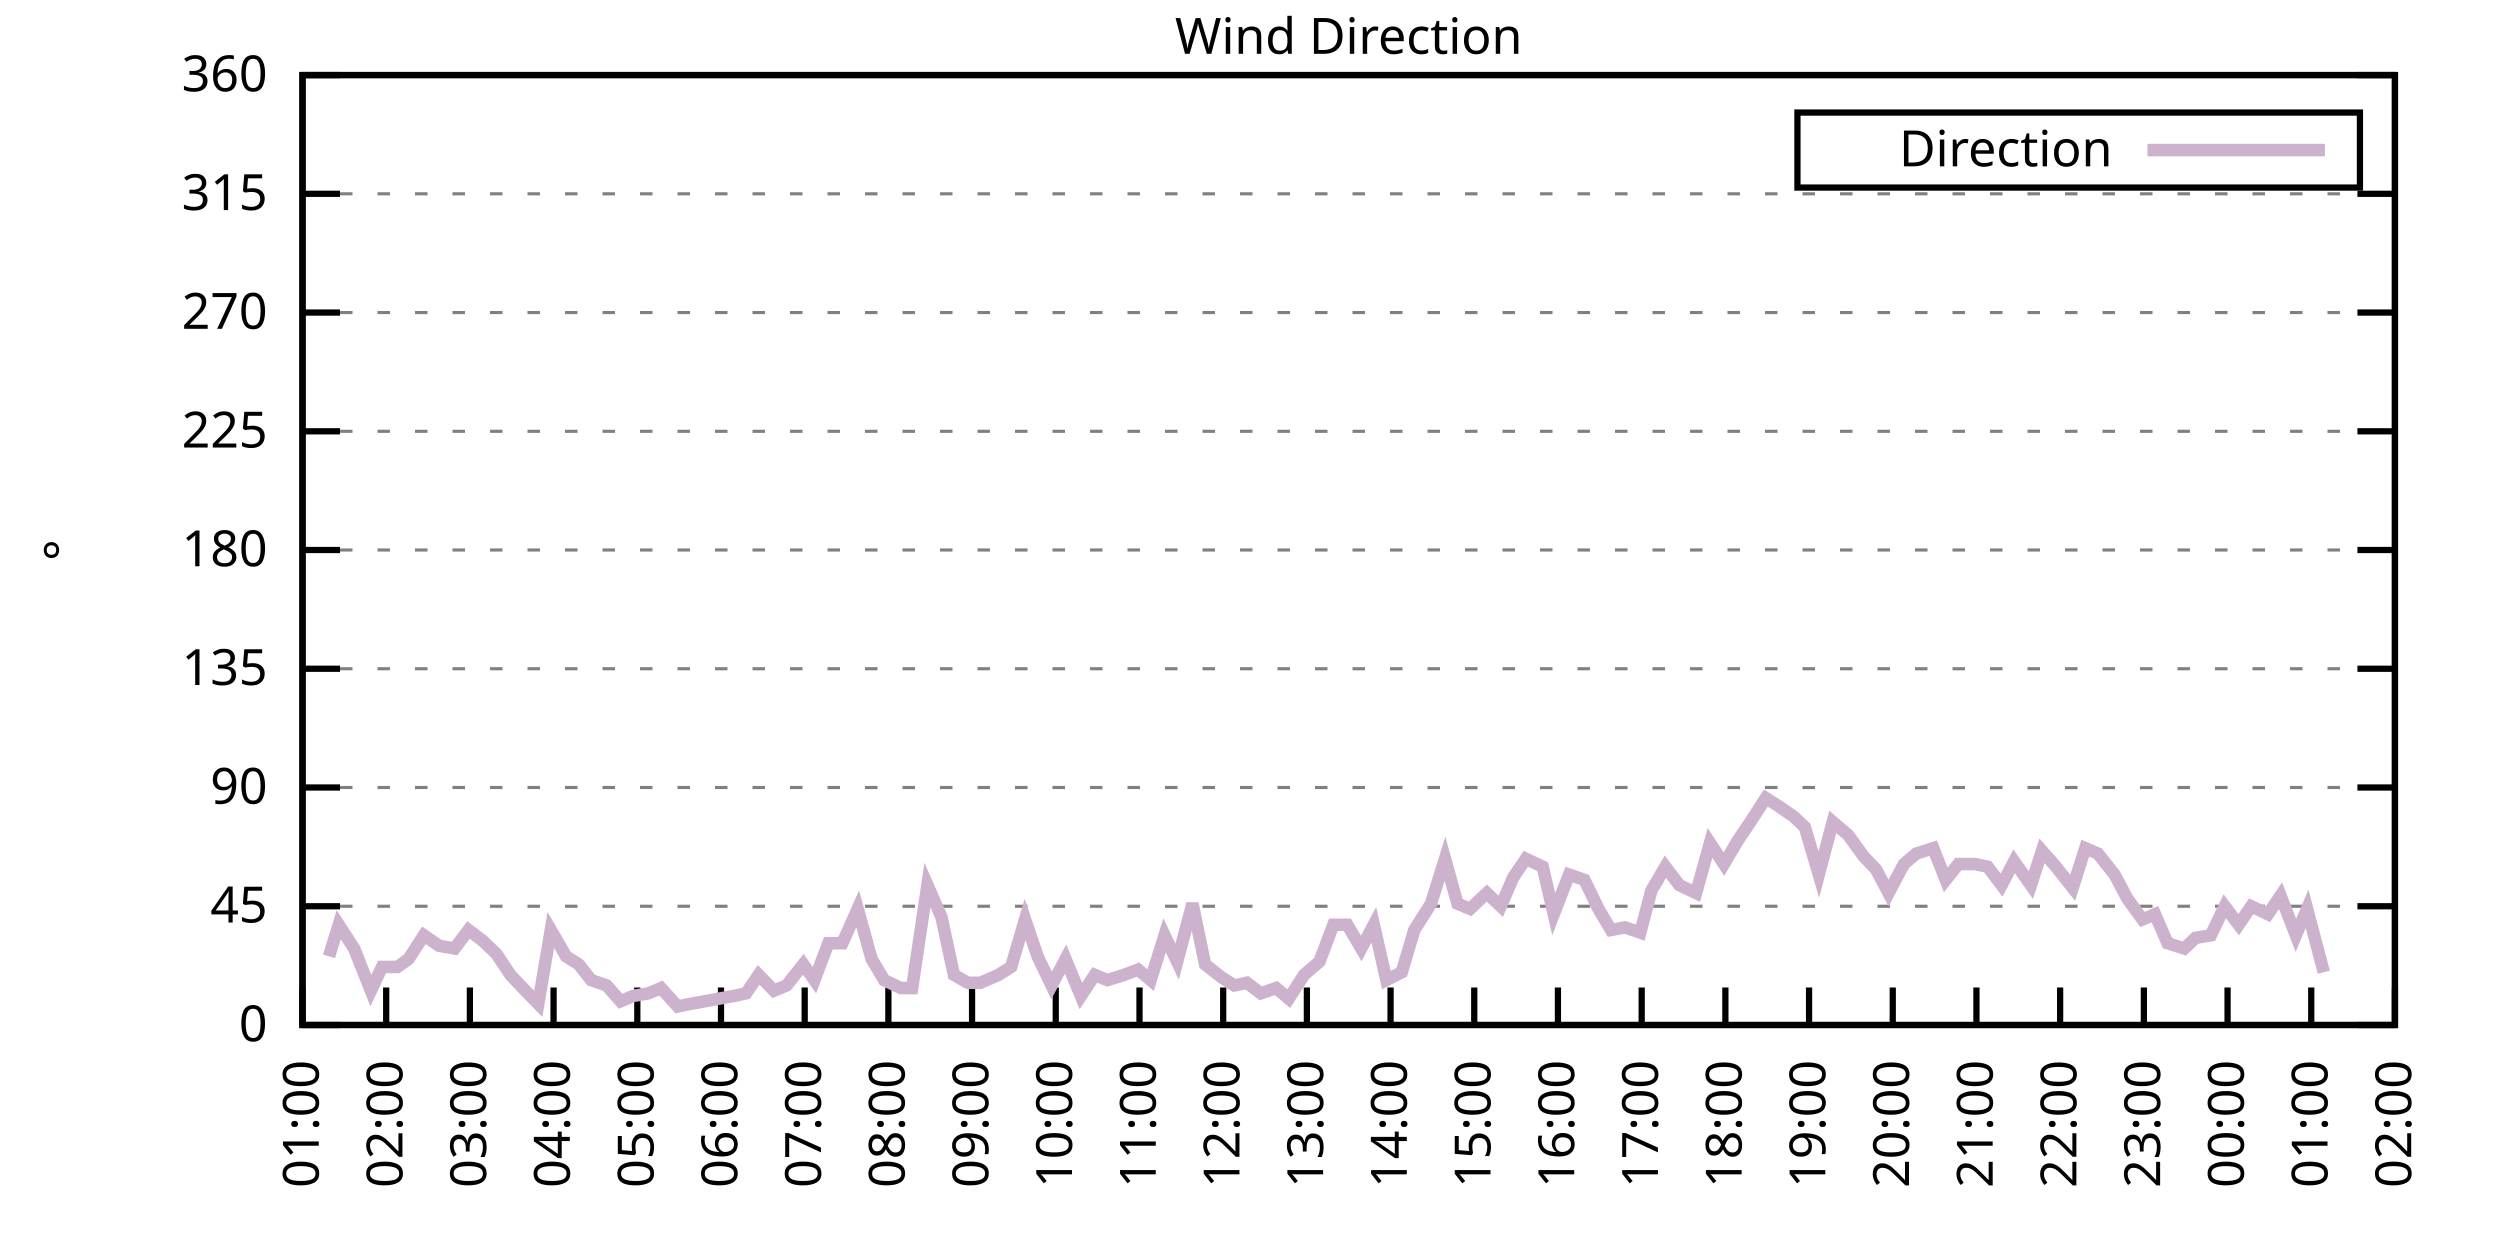
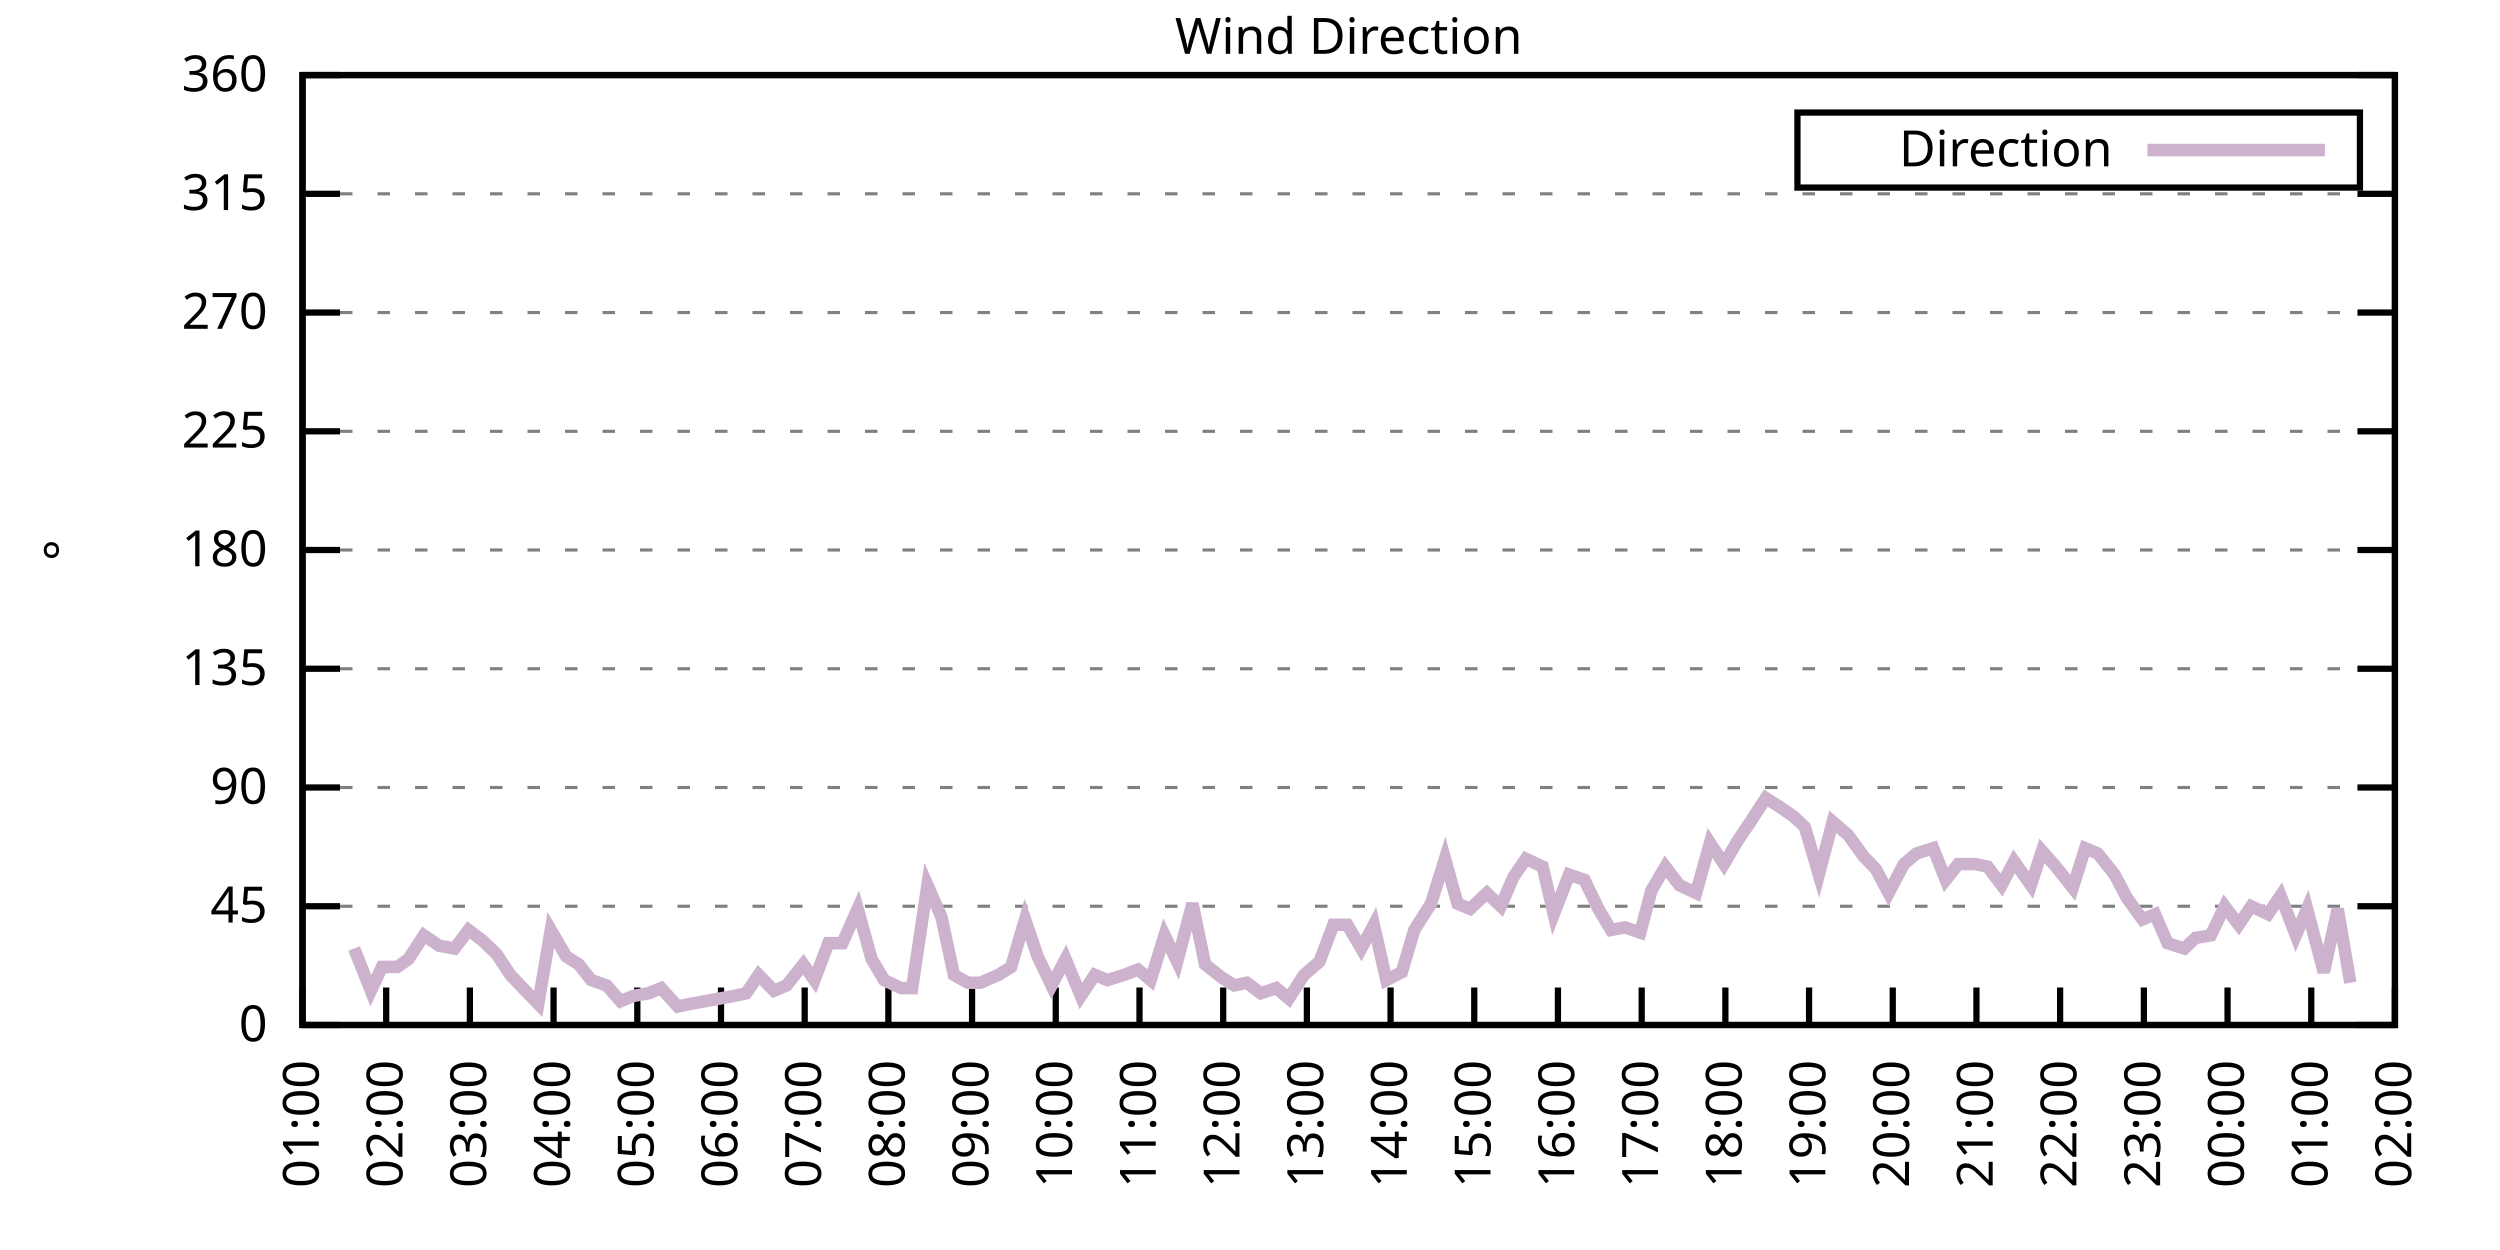
<svg xmlns="http://www.w3.org/2000/svg" xmlns:xlink="http://www.w3.org/1999/xlink" width="400" height="200" viewBox="0 0 400 200">
  <g id="gnuplot_canvas">
    <rect x="0" y="0" width="400" height="200" fill="none" />
    <defs>
      <circle id="gpDot" r="0.5" stroke-width="0.5" stroke="currentColor" />
      <path id="gpPt0" stroke-width="0.333" stroke="currentColor" d="M-1,0 h2 M0,-1 v2" />
      <path id="gpPt1" stroke-width="0.333" stroke="currentColor" d="M-1,-1 L1,1 M1,-1 L-1,1" />
      <path id="gpPt2" stroke-width="0.333" stroke="currentColor" d="M-1,0 L1,0 M0,-1 L0,1 M-1,-1 L1,1 M-1,1 L1,-1" />
      <rect id="gpPt3" stroke-width="0.333" stroke="currentColor" x="-1" y="-1" width="2" height="2" />
      <rect id="gpPt4" stroke-width="0.333" stroke="currentColor" fill="currentColor" x="-1" y="-1" width="2" height="2" />
      <circle id="gpPt5" stroke-width="0.333" stroke="currentColor" cx="0" cy="0" r="1" />
      <use xlink:href="#gpPt5" id="gpPt6" fill="currentColor" stroke="none" />
      <path id="gpPt7" stroke-width="0.333" stroke="currentColor" d="M0,-1.33 L-1.33,0.67 L1.33,0.67 z" />
      <use xlink:href="#gpPt7" id="gpPt8" fill="currentColor" stroke="none" />
      <use xlink:href="#gpPt7" id="gpPt9" stroke="currentColor" transform="rotate(180)" />
      <use xlink:href="#gpPt9" id="gpPt10" fill="currentColor" stroke="none" />
      <use xlink:href="#gpPt3" id="gpPt11" stroke="currentColor" transform="rotate(45)" />
      <use xlink:href="#gpPt11" id="gpPt12" fill="currentColor" stroke="none" />
      <path id="gpPt13" stroke-width="0.333" stroke="currentColor" d="M0,1.330 L1.265,0.411 L0.782,-1.067 L-0.782,-1.076 L-1.265,0.411 z" />
      <use xlink:href="#gpPt13" id="gpPt14" fill="currentColor" stroke="none" />
      <filter id="textbox" filterUnits="objectBoundingBox" x="0" y="0" height="1" width="1">
        <feFlood flood-color="white" flood-opacity="1" result="bgnd" />
        <feComposite in="SourceGraphic" in2="bgnd" operator="atop" />
      </filter>
      <filter id="greybox" filterUnits="objectBoundingBox" x="0" y="0" height="1" width="1">
        <feFlood flood-color="lightgrey" flood-opacity="1" result="grey" />
        <feComposite in="SourceGraphic" in2="grey" operator="atop" />
      </filter>
    </defs>
    <g fill="none" color="white" stroke="currentColor" stroke-width="1.00" stroke-linecap="butt" stroke-linejoin="miter">
</g>
    <g fill="none" color="black" stroke="currentColor" stroke-width="1.00" stroke-linecap="butt" stroke-linejoin="miter">
      <g stroke="none" shape-rendering="crispEdges">
        <polygon fill="rgb(255, 255, 255)" points="48.40,164.00 383.18,164.00 383.18,12.02 48.40,12.02 " />
      </g>
    </g>
    <g fill="none" color="black" stroke="currentColor" stroke-width="1.00" stroke-linecap="butt" stroke-linejoin="miter">
</g>
    <g fill="none" color="black" stroke="black" stroke-width="0.50" stroke-linecap="butt" stroke-linejoin="miter">
</g>
    <g fill="none" color="gray" stroke="currentColor" stroke-width="0.50" stroke-linecap="butt" stroke-linejoin="miter">
      <path stroke="gray" stroke-dasharray="2,4" class="gridline" d="M48.40,164.00 L383.19,164.00  " />
    </g>
    <g fill="none" color="gray" stroke="gray" stroke-width="1.00" stroke-linecap="butt" stroke-linejoin="miter">
</g>
    <g fill="none" color="black" stroke="currentColor" stroke-width="1.00" stroke-linecap="butt" stroke-linejoin="miter">
      <path stroke="black" d="M48.40,164.00 L54.40,164.00 M383.19,164.00 L377.19,164.00  " />
      <g transform="translate(42.80,166.60)" stroke="none" fill="black" font-family="Sans" font-size="8.00" text-anchor="end">
        <text>
          <tspan font-family="Sans"> 0</tspan>
        </text>
      </g>
    </g>
    <g fill="none" color="black" stroke="currentColor" stroke-width="1.00" stroke-linecap="butt" stroke-linejoin="miter">
</g>
    <g fill="none" color="black" stroke="black" stroke-width="0.50" stroke-linecap="butt" stroke-linejoin="miter">
</g>
    <g fill="none" color="gray" stroke="currentColor" stroke-width="0.50" stroke-linecap="butt" stroke-linejoin="miter">
      <path stroke="gray" stroke-dasharray="2,4" class="gridline" d="M48.40,145.00 L383.19,145.00  " />
    </g>
    <g fill="none" color="gray" stroke="gray" stroke-width="1.00" stroke-linecap="butt" stroke-linejoin="miter">
</g>
    <g fill="none" color="black" stroke="currentColor" stroke-width="1.00" stroke-linecap="butt" stroke-linejoin="miter">
      <path stroke="black" d="M48.40,145.00 L54.40,145.00 M383.19,145.00 L377.19,145.00  " />
      <g transform="translate(42.80,147.60)" stroke="none" fill="black" font-family="Sans" font-size="8.00" text-anchor="end">
        <text>
          <tspan font-family="Sans"> 45</tspan>
        </text>
      </g>
    </g>
    <g fill="none" color="black" stroke="currentColor" stroke-width="1.00" stroke-linecap="butt" stroke-linejoin="miter">
</g>
    <g fill="none" color="black" stroke="black" stroke-width="0.50" stroke-linecap="butt" stroke-linejoin="miter">
</g>
    <g fill="none" color="gray" stroke="currentColor" stroke-width="0.50" stroke-linecap="butt" stroke-linejoin="miter">
      <path stroke="gray" stroke-dasharray="2,4" class="gridline" d="M48.40,126.00 L383.19,126.00  " />
    </g>
    <g fill="none" color="gray" stroke="gray" stroke-width="1.00" stroke-linecap="butt" stroke-linejoin="miter">
</g>
    <g fill="none" color="black" stroke="currentColor" stroke-width="1.00" stroke-linecap="butt" stroke-linejoin="miter">
      <path stroke="black" d="M48.40,126.00 L54.40,126.00 M383.19,126.00 L377.19,126.00  " />
      <g transform="translate(42.80,128.60)" stroke="none" fill="black" font-family="Sans" font-size="8.00" text-anchor="end">
        <text>
          <tspan font-family="Sans"> 90</tspan>
        </text>
      </g>
    </g>
    <g fill="none" color="black" stroke="currentColor" stroke-width="1.00" stroke-linecap="butt" stroke-linejoin="miter">
</g>
    <g fill="none" color="black" stroke="black" stroke-width="0.50" stroke-linecap="butt" stroke-linejoin="miter">
</g>
    <g fill="none" color="gray" stroke="currentColor" stroke-width="0.50" stroke-linecap="butt" stroke-linejoin="miter">
      <path stroke="gray" stroke-dasharray="2,4" class="gridline" d="M48.40,107.00 L383.19,107.00  " />
    </g>
    <g fill="none" color="gray" stroke="gray" stroke-width="1.00" stroke-linecap="butt" stroke-linejoin="miter">
</g>
    <g fill="none" color="black" stroke="currentColor" stroke-width="1.00" stroke-linecap="butt" stroke-linejoin="miter">
      <path stroke="black" d="M48.40,107.00 L54.40,107.00 M383.19,107.00 L377.19,107.00  " />
      <g transform="translate(42.80,109.60)" stroke="none" fill="black" font-family="Sans" font-size="8.00" text-anchor="end">
        <text>
          <tspan font-family="Sans"> 135</tspan>
        </text>
      </g>
    </g>
    <g fill="none" color="black" stroke="currentColor" stroke-width="1.00" stroke-linecap="butt" stroke-linejoin="miter">
</g>
    <g fill="none" color="black" stroke="black" stroke-width="0.50" stroke-linecap="butt" stroke-linejoin="miter">
</g>
    <g fill="none" color="gray" stroke="currentColor" stroke-width="0.50" stroke-linecap="butt" stroke-linejoin="miter">
      <path stroke="gray" stroke-dasharray="2,4" class="gridline" d="M48.40,88.00 L383.19,88.00  " />
    </g>
    <g fill="none" color="gray" stroke="gray" stroke-width="1.00" stroke-linecap="butt" stroke-linejoin="miter">
</g>
    <g fill="none" color="black" stroke="currentColor" stroke-width="1.00" stroke-linecap="butt" stroke-linejoin="miter">
      <path stroke="black" d="M48.40,88.00 L54.40,88.00 M383.19,88.00 L377.19,88.00  " />
      <g transform="translate(42.80,90.60)" stroke="none" fill="black" font-family="Sans" font-size="8.00" text-anchor="end">
        <text>
          <tspan font-family="Sans"> 180</tspan>
        </text>
      </g>
    </g>
    <g fill="none" color="black" stroke="currentColor" stroke-width="1.00" stroke-linecap="butt" stroke-linejoin="miter">
</g>
    <g fill="none" color="black" stroke="black" stroke-width="0.50" stroke-linecap="butt" stroke-linejoin="miter">
</g>
    <g fill="none" color="gray" stroke="currentColor" stroke-width="0.50" stroke-linecap="butt" stroke-linejoin="miter">
      <path stroke="gray" stroke-dasharray="2,4" class="gridline" d="M48.40,69.01 L383.19,69.01  " />
    </g>
    <g fill="none" color="gray" stroke="gray" stroke-width="1.00" stroke-linecap="butt" stroke-linejoin="miter">
</g>
    <g fill="none" color="black" stroke="currentColor" stroke-width="1.00" stroke-linecap="butt" stroke-linejoin="miter">
      <path stroke="black" d="M48.40,69.01 L54.40,69.01 M383.19,69.01 L377.19,69.01  " />
      <g transform="translate(42.80,71.61)" stroke="none" fill="black" font-family="Sans" font-size="8.00" text-anchor="end">
        <text>
          <tspan font-family="Sans"> 225</tspan>
        </text>
      </g>
    </g>
    <g fill="none" color="black" stroke="currentColor" stroke-width="1.00" stroke-linecap="butt" stroke-linejoin="miter">
</g>
    <g fill="none" color="black" stroke="black" stroke-width="0.50" stroke-linecap="butt" stroke-linejoin="miter">
</g>
    <g fill="none" color="gray" stroke="currentColor" stroke-width="0.50" stroke-linecap="butt" stroke-linejoin="miter">
      <path stroke="gray" stroke-dasharray="2,4" class="gridline" d="M48.40,50.01 L383.19,50.01  " />
    </g>
    <g fill="none" color="gray" stroke="gray" stroke-width="1.00" stroke-linecap="butt" stroke-linejoin="miter">
</g>
    <g fill="none" color="black" stroke="currentColor" stroke-width="1.00" stroke-linecap="butt" stroke-linejoin="miter">
      <path stroke="black" d="M48.40,50.01 L54.40,50.01 M383.19,50.01 L377.19,50.01  " />
      <g transform="translate(42.80,52.61)" stroke="none" fill="black" font-family="Sans" font-size="8.00" text-anchor="end">
        <text>
          <tspan font-family="Sans"> 270</tspan>
        </text>
      </g>
    </g>
    <g fill="none" color="black" stroke="currentColor" stroke-width="1.00" stroke-linecap="butt" stroke-linejoin="miter">
</g>
    <g fill="none" color="black" stroke="black" stroke-width="0.50" stroke-linecap="butt" stroke-linejoin="miter">
</g>
    <g fill="none" color="gray" stroke="currentColor" stroke-width="0.50" stroke-linecap="butt" stroke-linejoin="miter">
      <path stroke="gray" stroke-dasharray="2,4" class="gridline" d="M48.40,31.01 L383.19,31.01  " />
    </g>
    <g fill="none" color="gray" stroke="gray" stroke-width="1.00" stroke-linecap="butt" stroke-linejoin="miter">
</g>
    <g fill="none" color="black" stroke="currentColor" stroke-width="1.00" stroke-linecap="butt" stroke-linejoin="miter">
      <path stroke="black" d="M48.40,31.01 L54.40,31.01 M383.19,31.01 L377.19,31.01  " />
      <g transform="translate(42.80,33.61)" stroke="none" fill="black" font-family="Sans" font-size="8.00" text-anchor="end">
        <text>
          <tspan font-family="Sans"> 315</tspan>
        </text>
      </g>
    </g>
    <g fill="none" color="black" stroke="currentColor" stroke-width="1.00" stroke-linecap="butt" stroke-linejoin="miter">
</g>
    <g fill="none" color="black" stroke="black" stroke-width="0.50" stroke-linecap="butt" stroke-linejoin="miter">
</g>
    <g fill="none" color="gray" stroke="currentColor" stroke-width="0.50" stroke-linecap="butt" stroke-linejoin="miter">
      <path stroke="gray" stroke-dasharray="2,4" class="gridline" d="M48.40,12.01 L383.19,12.01  " />
    </g>
    <g fill="none" color="gray" stroke="gray" stroke-width="1.00" stroke-linecap="butt" stroke-linejoin="miter">
</g>
    <g fill="none" color="black" stroke="currentColor" stroke-width="1.00" stroke-linecap="butt" stroke-linejoin="miter">
      <path stroke="black" d="M48.40,12.01 L54.40,12.01 M383.19,12.01 L377.19,12.01  " />
      <g transform="translate(42.80,14.61)" stroke="none" fill="black" font-family="Sans" font-size="8.00" text-anchor="end">
        <text>
          <tspan font-family="Sans"> 360</tspan>
        </text>
      </g>
    </g>
    <g fill="none" color="black" stroke="currentColor" stroke-width="1.00" stroke-linecap="butt" stroke-linejoin="miter">
      <path stroke="black" d="M48.40,164.00 L48.40,158.00  " />
      <g transform="translate(51.00,169.60) rotate(270.00)" stroke="none" fill="black" font-family="Sans" font-size="8.00" text-anchor="end">
        <text>
          <tspan font-family="Sans">01:00</tspan>
        </text>
      </g>
    </g>
    <g fill="none" color="black" stroke="currentColor" stroke-width="1.00" stroke-linecap="butt" stroke-linejoin="miter">
      <path stroke="black" d="M61.79,164.00 L61.79,158.00  " />
      <g transform="translate(64.39,169.60) rotate(270.00)" stroke="none" fill="black" font-family="Sans" font-size="8.00" text-anchor="end">
        <text>
          <tspan font-family="Sans">02:00</tspan>
        </text>
      </g>
    </g>
    <g fill="none" color="black" stroke="currentColor" stroke-width="1.00" stroke-linecap="butt" stroke-linejoin="miter">
      <path stroke="black" d="M75.18,164.00 L75.18,158.00  " />
      <g transform="translate(77.78,169.60) rotate(270.00)" stroke="none" fill="black" font-family="Sans" font-size="8.00" text-anchor="end">
        <text>
          <tspan font-family="Sans">03:00</tspan>
        </text>
      </g>
    </g>
    <g fill="none" color="black" stroke="currentColor" stroke-width="1.00" stroke-linecap="butt" stroke-linejoin="miter">
      <path stroke="black" d="M88.57,164.00 L88.57,158.00  " />
      <g transform="translate(91.17,169.60) rotate(270.00)" stroke="none" fill="black" font-family="Sans" font-size="8.00" text-anchor="end">
        <text>
          <tspan font-family="Sans">04:00</tspan>
        </text>
      </g>
    </g>
    <g fill="none" color="black" stroke="currentColor" stroke-width="1.00" stroke-linecap="butt" stroke-linejoin="miter">
      <path stroke="black" d="M101.97,164.00 L101.97,158.00  " />
      <g transform="translate(104.57,169.60) rotate(270.00)" stroke="none" fill="black" font-family="Sans" font-size="8.00" text-anchor="end">
        <text>
          <tspan font-family="Sans">05:00</tspan>
        </text>
      </g>
    </g>
    <g fill="none" color="black" stroke="currentColor" stroke-width="1.00" stroke-linecap="butt" stroke-linejoin="miter">
      <path stroke="black" d="M115.36,164.00 L115.36,158.00  " />
      <g transform="translate(117.96,169.60) rotate(270.00)" stroke="none" fill="black" font-family="Sans" font-size="8.00" text-anchor="end">
        <text>
          <tspan font-family="Sans">06:00</tspan>
        </text>
      </g>
    </g>
    <g fill="none" color="black" stroke="currentColor" stroke-width="1.00" stroke-linecap="butt" stroke-linejoin="miter">
      <path stroke="black" d="M128.75,164.00 L128.75,158.00  " />
      <g transform="translate(131.35,169.60) rotate(270.00)" stroke="none" fill="black" font-family="Sans" font-size="8.00" text-anchor="end">
        <text>
          <tspan font-family="Sans">07:00</tspan>
        </text>
      </g>
    </g>
    <g fill="none" color="black" stroke="currentColor" stroke-width="1.00" stroke-linecap="butt" stroke-linejoin="miter">
      <path stroke="black" d="M142.14,164.00 L142.14,158.00  " />
      <g transform="translate(144.74,169.60) rotate(270.00)" stroke="none" fill="black" font-family="Sans" font-size="8.00" text-anchor="end">
        <text>
          <tspan font-family="Sans">08:00</tspan>
        </text>
      </g>
    </g>
    <g fill="none" color="black" stroke="currentColor" stroke-width="1.00" stroke-linecap="butt" stroke-linejoin="miter">
      <path stroke="black" d="M155.53,164.00 L155.53,158.00  " />
      <g transform="translate(158.13,169.60) rotate(270.00)" stroke="none" fill="black" font-family="Sans" font-size="8.00" text-anchor="end">
        <text>
          <tspan font-family="Sans">09:00</tspan>
        </text>
      </g>
    </g>
    <g fill="none" color="black" stroke="currentColor" stroke-width="1.00" stroke-linecap="butt" stroke-linejoin="miter">
      <path stroke="black" d="M168.92,164.00 L168.92,158.00  " />
      <g transform="translate(171.52,169.60) rotate(270.00)" stroke="none" fill="black" font-family="Sans" font-size="8.00" text-anchor="end">
        <text>
          <tspan font-family="Sans">10:00</tspan>
        </text>
      </g>
    </g>
    <g fill="none" color="black" stroke="currentColor" stroke-width="1.00" stroke-linecap="butt" stroke-linejoin="miter">
      <path stroke="black" d="M182.32,164.00 L182.32,158.00  " />
      <g transform="translate(184.92,169.60) rotate(270.00)" stroke="none" fill="black" font-family="Sans" font-size="8.00" text-anchor="end">
        <text>
          <tspan font-family="Sans">11:00</tspan>
        </text>
      </g>
    </g>
    <g fill="none" color="black" stroke="currentColor" stroke-width="1.00" stroke-linecap="butt" stroke-linejoin="miter">
      <path stroke="black" d="M195.71,164.00 L195.71,158.00  " />
      <g transform="translate(198.31,169.60) rotate(270.00)" stroke="none" fill="black" font-family="Sans" font-size="8.00" text-anchor="end">
        <text>
          <tspan font-family="Sans">12:00</tspan>
        </text>
      </g>
    </g>
    <g fill="none" color="black" stroke="currentColor" stroke-width="1.00" stroke-linecap="butt" stroke-linejoin="miter">
      <path stroke="black" d="M209.10,164.00 L209.10,158.00  " />
      <g transform="translate(211.70,169.60) rotate(270.00)" stroke="none" fill="black" font-family="Sans" font-size="8.00" text-anchor="end">
        <text>
          <tspan font-family="Sans">13:00</tspan>
        </text>
      </g>
    </g>
    <g fill="none" color="black" stroke="currentColor" stroke-width="1.00" stroke-linecap="butt" stroke-linejoin="miter">
      <path stroke="black" d="M222.49,164.00 L222.49,158.00  " />
      <g transform="translate(225.09,169.60) rotate(270.00)" stroke="none" fill="black" font-family="Sans" font-size="8.00" text-anchor="end">
        <text>
          <tspan font-family="Sans">14:00</tspan>
        </text>
      </g>
    </g>
    <g fill="none" color="black" stroke="currentColor" stroke-width="1.00" stroke-linecap="butt" stroke-linejoin="miter">
      <path stroke="black" d="M235.88,164.00 L235.88,158.00  " />
      <g transform="translate(238.48,169.60) rotate(270.00)" stroke="none" fill="black" font-family="Sans" font-size="8.00" text-anchor="end">
        <text>
          <tspan font-family="Sans">15:00</tspan>
        </text>
      </g>
    </g>
    <g fill="none" color="black" stroke="currentColor" stroke-width="1.00" stroke-linecap="butt" stroke-linejoin="miter">
      <path stroke="black" d="M249.27,164.00 L249.27,158.00  " />
      <g transform="translate(251.87,169.60) rotate(270.00)" stroke="none" fill="black" font-family="Sans" font-size="8.00" text-anchor="end">
        <text>
          <tspan font-family="Sans">16:00</tspan>
        </text>
      </g>
    </g>
    <g fill="none" color="black" stroke="currentColor" stroke-width="1.00" stroke-linecap="butt" stroke-linejoin="miter">
      <path stroke="black" d="M262.67,164.00 L262.67,158.00  " />
      <g transform="translate(265.27,169.60) rotate(270.00)" stroke="none" fill="black" font-family="Sans" font-size="8.00" text-anchor="end">
        <text>
          <tspan font-family="Sans">17:00</tspan>
        </text>
      </g>
    </g>
    <g fill="none" color="black" stroke="currentColor" stroke-width="1.00" stroke-linecap="butt" stroke-linejoin="miter">
      <path stroke="black" d="M276.06,164.00 L276.06,158.00  " />
      <g transform="translate(278.66,169.60) rotate(270.00)" stroke="none" fill="black" font-family="Sans" font-size="8.00" text-anchor="end">
        <text>
          <tspan font-family="Sans">18:00</tspan>
        </text>
      </g>
    </g>
    <g fill="none" color="black" stroke="currentColor" stroke-width="1.00" stroke-linecap="butt" stroke-linejoin="miter">
      <path stroke="black" d="M289.45,164.00 L289.45,158.00  " />
      <g transform="translate(292.05,169.60) rotate(270.00)" stroke="none" fill="black" font-family="Sans" font-size="8.00" text-anchor="end">
        <text>
          <tspan font-family="Sans">19:00</tspan>
        </text>
      </g>
    </g>
    <g fill="none" color="black" stroke="currentColor" stroke-width="1.00" stroke-linecap="butt" stroke-linejoin="miter">
      <path stroke="black" d="M302.84,164.00 L302.84,158.00  " />
      <g transform="translate(305.44,169.60) rotate(270.00)" stroke="none" fill="black" font-family="Sans" font-size="8.00" text-anchor="end">
        <text>
          <tspan font-family="Sans">20:00</tspan>
        </text>
      </g>
    </g>
    <g fill="none" color="black" stroke="currentColor" stroke-width="1.00" stroke-linecap="butt" stroke-linejoin="miter">
      <path stroke="black" d="M316.23,164.00 L316.23,158.00  " />
      <g transform="translate(318.83,169.60) rotate(270.00)" stroke="none" fill="black" font-family="Sans" font-size="8.00" text-anchor="end">
        <text>
          <tspan font-family="Sans">21:00</tspan>
        </text>
      </g>
    </g>
    <g fill="none" color="black" stroke="currentColor" stroke-width="1.00" stroke-linecap="butt" stroke-linejoin="miter">
      <path stroke="black" d="M329.62,164.00 L329.62,158.00  " />
      <g transform="translate(332.22,169.60) rotate(270.00)" stroke="none" fill="black" font-family="Sans" font-size="8.00" text-anchor="end">
        <text>
          <tspan font-family="Sans">22:00</tspan>
        </text>
      </g>
    </g>
    <g fill="none" color="black" stroke="currentColor" stroke-width="1.00" stroke-linecap="butt" stroke-linejoin="miter">
      <path stroke="black" d="M343.02,164.00 L343.02,158.00  " />
      <g transform="translate(345.62,169.60) rotate(270.00)" stroke="none" fill="black" font-family="Sans" font-size="8.00" text-anchor="end">
        <text>
          <tspan font-family="Sans">23:00</tspan>
        </text>
      </g>
    </g>
    <g fill="none" color="black" stroke="currentColor" stroke-width="1.00" stroke-linecap="butt" stroke-linejoin="miter">
      <path stroke="black" d="M356.41,164.00 L356.41,158.00  " />
      <g transform="translate(359.01,169.60) rotate(270.00)" stroke="none" fill="black" font-family="Sans" font-size="8.00" text-anchor="end">
        <text>
          <tspan font-family="Sans">00:00</tspan>
        </text>
      </g>
    </g>
    <g fill="none" color="black" stroke="currentColor" stroke-width="1.00" stroke-linecap="butt" stroke-linejoin="miter">
      <path stroke="black" d="M369.80,164.00 L369.80,158.00  " />
      <g transform="translate(372.40,169.60) rotate(270.00)" stroke="none" fill="black" font-family="Sans" font-size="8.00" text-anchor="end">
        <text>
          <tspan font-family="Sans">01:00</tspan>
        </text>
      </g>
    </g>
    <g fill="none" color="black" stroke="currentColor" stroke-width="1.00" stroke-linecap="butt" stroke-linejoin="miter">
      <path stroke="black" d="M383.19,164.00 L383.19,158.00  " />
      <g transform="translate(385.79,169.60) rotate(270.00)" stroke="none" fill="black" font-family="Sans" font-size="8.00" text-anchor="end">
        <text>
          <tspan font-family="Sans">02:00</tspan>
        </text>
      </g>
    </g>
    <g fill="none" color="black" stroke="currentColor" stroke-width="1.00" stroke-linecap="butt" stroke-linejoin="miter">
</g>
    <g fill="none" color="black" stroke="currentColor" stroke-width="1.00" stroke-linecap="butt" stroke-linejoin="miter">
      <path stroke="black" d="M48.40,12.01 L48.40,164.00 L383.19,164.00 L383.19,12.01 L48.40,12.01 Z  " />
    </g>
    <g fill="none" color="black" stroke="currentColor" stroke-width="1.00" stroke-linecap="butt" stroke-linejoin="miter">
</g>
    <g fill="none" color="black" stroke="currentColor" stroke-width="1.00" stroke-linecap="butt" stroke-linejoin="miter">
      <path stroke="black" d="M287.59,30.01 L287.59,18.01 L377.59,18.01 L377.59,30.01 L287.59,30.01 Z  " />
    </g>
    <g id="Wind_direction_plot_1">
      <g fill="none" color="white" stroke="black" stroke-width="2.00" stroke-linecap="butt" stroke-linejoin="miter">
</g>
      <g fill="none" color="black" stroke="currentColor" stroke-width="2.00" stroke-linecap="butt" stroke-linejoin="miter">
        <g transform="translate(337.99,26.61)" stroke="none" fill="black" font-family="Sans" font-size="8.00" text-anchor="end">
          <text>
            <tspan font-family="Sans">Direction</tspan>
          </text>
        </g>
      </g>
      <g fill="none" color="black" stroke="currentColor" stroke-width="2.00" stroke-linecap="butt" stroke-linejoin="miter">
-         <path stroke="rgb(204, 178, 204)" d="M343.59,24.01 L371.99,24.01 M52.64,153.02 L54.20,147.96 L56.66,151.76 L59.34,158.51 L61.12,154.71 L63.58,154.71   L65.36,153.45 L67.82,149.65 L70.27,151.33 L72.73,151.76 L74.96,148.80 L77.19,150.49 L79.42,152.60 L81.66,155.98   L83.66,158.09 L86.12,160.62 L88.13,148.80 L90.58,153.02 L92.59,154.29 L94.60,156.82 L97.06,157.67 L99.29,160.20   L101.30,159.36 L103.75,158.93 L105.76,158.09 L108.44,161.04 L110.45,160.62 L117.37,159.36 L119.38,158.93 L121.38,155.98   L123.84,158.51 L125.85,157.67 L128.53,154.29 L130.31,156.82 L132.54,150.91 L134.78,150.91 L137.23,145.42 L139.46,153.45   L141.47,156.82 L144.15,158.09 L145.94,158.09 L148.39,141.62 L150.62,146.69 L152.63,155.98 L154.86,157.24 L156.87,157.24   L159.77,155.98 L161.78,154.71 L164.01,147.11 L166.02,153.02 L168.25,157.67 L170.49,153.45 L172.94,159.36 L175.17,155.98   L177.18,156.82 L179.86,155.98 L182.09,155.13 L184.10,156.82 L186.33,149.65 L188.34,153.87 L190.80,144.58 L192.81,154.29   L195.48,156.40 L197.49,157.67 L199.50,157.24 L201.73,158.93 L204.19,158.09 L206.20,159.78 L208.65,155.98 L211.11,153.87   L213.34,147.96 L215.57,147.96 L217.80,151.76 L219.81,147.96 L221.82,156.82 L224.28,155.56 L226.29,148.80 L228.96,144.58   L231.20,137.40 L233.20,144.58 L235.21,145.42 L237.89,142.89 L240.12,145.00 L242.13,140.36 L244.14,137.40 L246.82,138.67   L248.60,146.27 L251.06,139.93 L253.51,140.78 L255.75,145.42 L257.76,148.80 L259.99,148.38 L262.44,149.22 L264.23,142.47   L266.46,138.67 L268.69,141.62 L271.37,142.89 L273.60,134.87 L275.83,138.25 L278.07,134.45 L280.07,131.49 L282.53,127.69   L284.54,128.96 L286.99,130.65 L288.78,132.34 L291.01,139.93 L293.24,131.49 L295.70,133.60 L298.15,136.98 L300.16,139.09   L302.17,142.89 L304.63,138.25 L306.63,136.56 L309.31,135.71 L311.32,140.78 L313.33,138.25 L316.01,138.25 L318.02,138.67   L320.25,141.62 L322.26,137.82 L324.94,141.62 L326.72,136.14 L328.95,138.67 L331.63,142.05 L333.64,135.71 L335.65,136.56   L338.33,139.93 L340.34,143.73 L342.79,147.11 L344.80,146.27 L346.81,150.91 L349.49,151.76 L351.27,150.07 L353.73,149.65   L355.96,145.00 L358.19,147.96 L360.20,145.00 L362.88,146.27 L364.89,143.31 L367.34,149.65 L369.13,145.42 L371.81,155.56    " />
+         <path stroke="rgb(204, 178, 204)" d="M343.59,24.01 L371.99,24.01 M56.66,151.76 L59.34,158.51 L61.12,154.71 L63.58,154.71 L65.36,153.45 L67.82,149.65   L70.27,151.33 L72.73,151.76 L74.96,148.80 L77.19,150.49 L79.42,152.60 L81.66,155.98 L83.66,158.09 L86.12,160.62   L88.13,148.80 L90.58,153.02 L92.59,154.29 L94.60,156.82 L97.06,157.67 L99.29,160.20 L101.30,159.36 L103.75,158.93   L105.76,158.09 L108.44,161.04 L110.45,160.62 L117.37,159.36 L119.38,158.93 L121.38,155.98 L123.84,158.51 L125.85,157.67   L128.53,154.29 L130.31,156.82 L132.54,150.91 L134.78,150.91 L137.23,145.42 L139.46,153.45 L141.47,156.82 L144.15,158.09   L145.94,158.09 L148.39,141.62 L150.62,146.69 L152.63,155.98 L154.86,157.24 L156.87,157.24 L159.77,155.98 L161.78,154.71   L164.01,147.11 L166.02,153.02 L168.25,157.67 L170.49,153.45 L172.94,159.36 L175.17,155.98 L177.18,156.82 L179.86,155.98   L182.09,155.13 L184.10,156.82 L186.33,149.65 L188.34,153.87 L190.80,144.58 L192.81,154.29 L195.48,156.40 L197.49,157.67   L199.50,157.24 L201.73,158.93 L204.19,158.09 L206.20,159.78 L208.65,155.98 L211.11,153.87 L213.34,147.96 L215.57,147.96   L217.80,151.76 L219.81,147.96 L221.82,156.82 L224.28,155.56 L226.29,148.80 L228.96,144.58 L231.20,137.40 L233.20,144.58   L235.21,145.42 L237.89,142.89 L240.12,145.00 L242.13,140.36 L244.14,137.40 L246.82,138.67 L248.60,146.27 L251.06,139.93   L253.51,140.78 L255.75,145.42 L257.76,148.80 L259.99,148.38 L262.44,149.22 L264.23,142.47 L266.46,138.67 L268.69,141.62   L271.37,142.89 L273.60,134.87 L275.83,138.25 L278.07,134.45 L280.07,131.49 L282.53,127.69 L284.54,128.96 L286.99,130.65   L288.78,132.34 L291.01,139.93 L293.24,131.49 L295.70,133.60 L298.15,136.98 L300.16,139.09 L302.17,142.89 L304.63,138.25   L306.63,136.56 L309.31,135.71 L311.32,140.78 L313.33,138.25 L316.01,138.25 L318.02,138.67 L320.25,141.62 L322.26,137.82   L324.94,141.62 L326.72,136.14 L328.95,138.67 L331.63,142.05 L333.64,135.71 L335.65,136.56 L338.33,139.93 L340.34,143.73   L342.79,147.11 L344.80,146.27 L346.81,150.91 L349.49,151.76 L351.27,150.07 L353.73,149.65 L355.96,145.00 L358.19,147.96   L360.20,145.00 L362.88,146.27 L364.89,143.31 L367.34,149.65 L369.13,145.42 L371.81,155.56 L374.04,145.42 L376.05,157.24    " />
      </g>
    </g>
    <g fill="none" color="black" stroke="currentColor" stroke-width="2.00" stroke-linecap="butt" stroke-linejoin="miter">
</g>
    <g fill="none" color="black" stroke="black" stroke-width="1.00" stroke-linecap="butt" stroke-linejoin="miter">
</g>
    <g fill="none" color="black" stroke="currentColor" stroke-width="1.00" stroke-linecap="butt" stroke-linejoin="miter">
      <path stroke="black" d="M48.40,12.01 L48.40,164.00 L383.19,164.00 L383.19,12.01 L48.40,12.01 Z  " />
      <g transform="translate(12.80,88.01) rotate(270.00)" stroke="none" fill="black" font-family="Sans" font-size="8.00" text-anchor="middle">
        <text>
          <tspan font-family="Sans">°</tspan>
        </text>
      </g>
    </g>
    <g fill="none" color="black" stroke="currentColor" stroke-width="1.00" stroke-linecap="butt" stroke-linejoin="miter">
</g>
    <g fill="none" color="black" stroke="currentColor" stroke-width="1.00" stroke-linecap="butt" stroke-linejoin="miter">
      <g transform="translate(215.79,8.61)" stroke="none" fill="black" font-family="Sans" font-size="8.00" text-anchor="middle">
        <text>
          <tspan font-family="Sans">Wind Direction</tspan>
        </text>
      </g>
    </g>
    <g fill="none" color="black" stroke="currentColor" stroke-width="1.00" stroke-linecap="butt" stroke-linejoin="miter">
</g>
  </g>
</svg>
